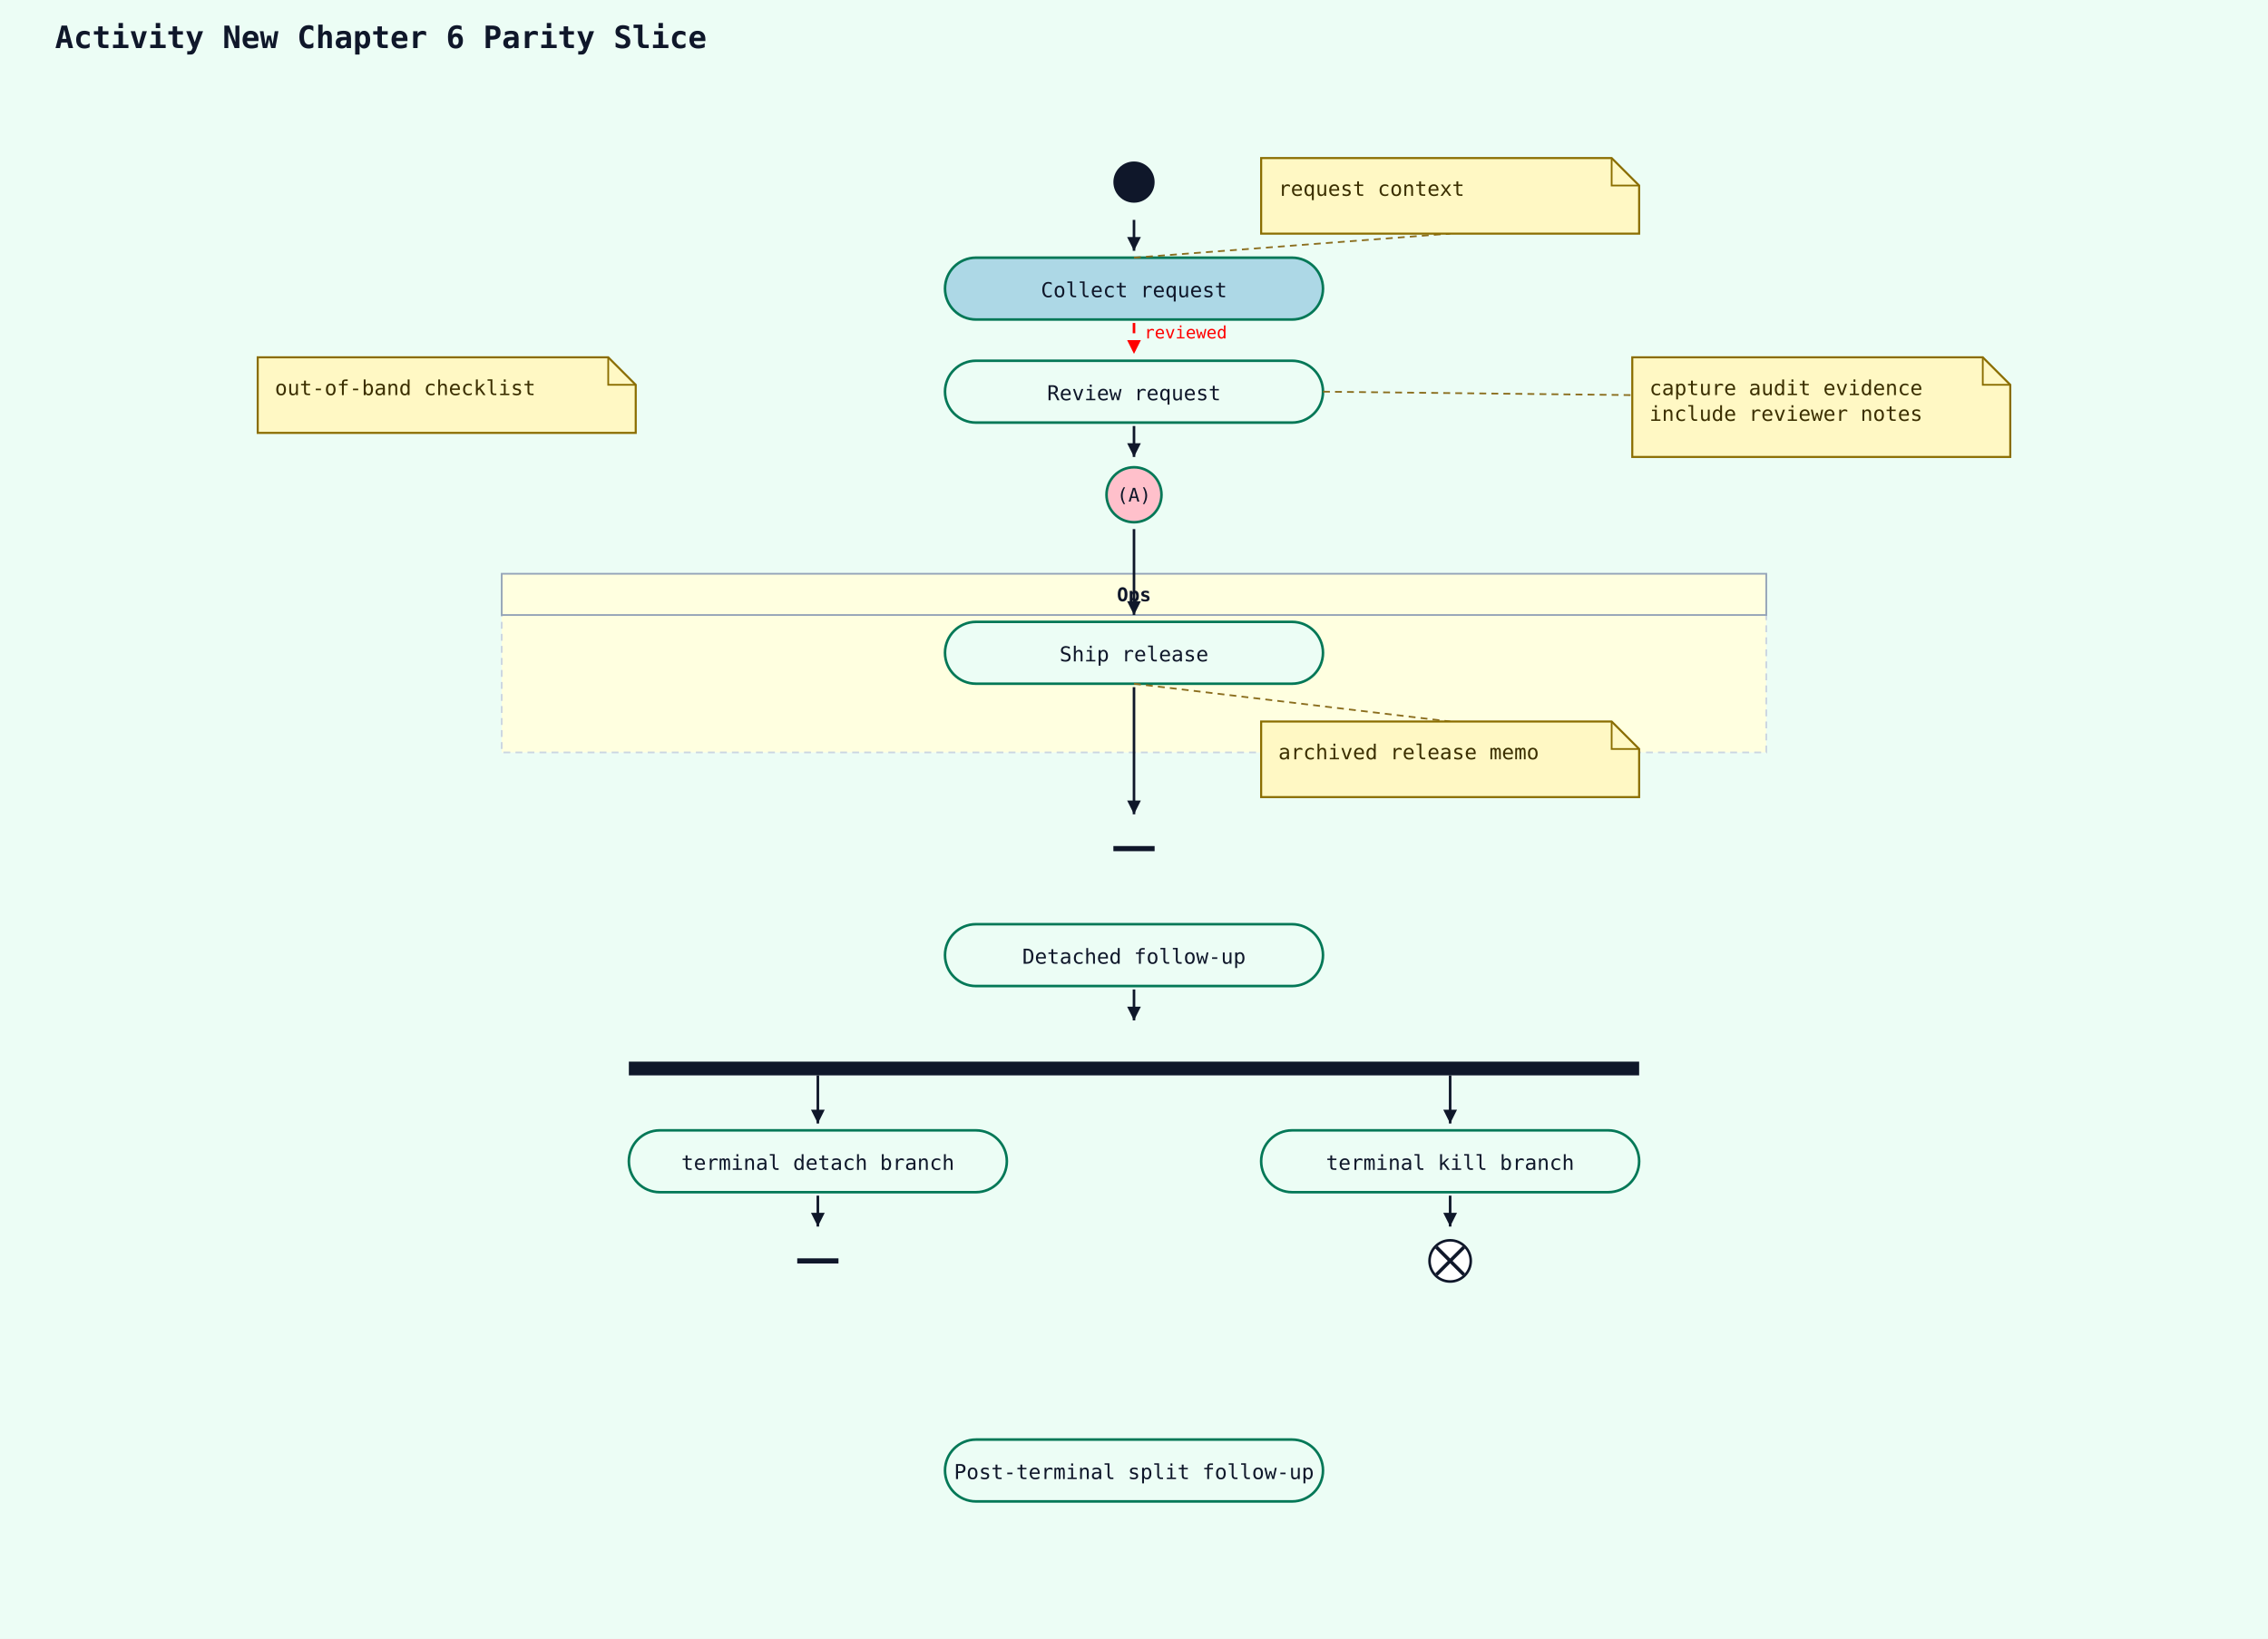
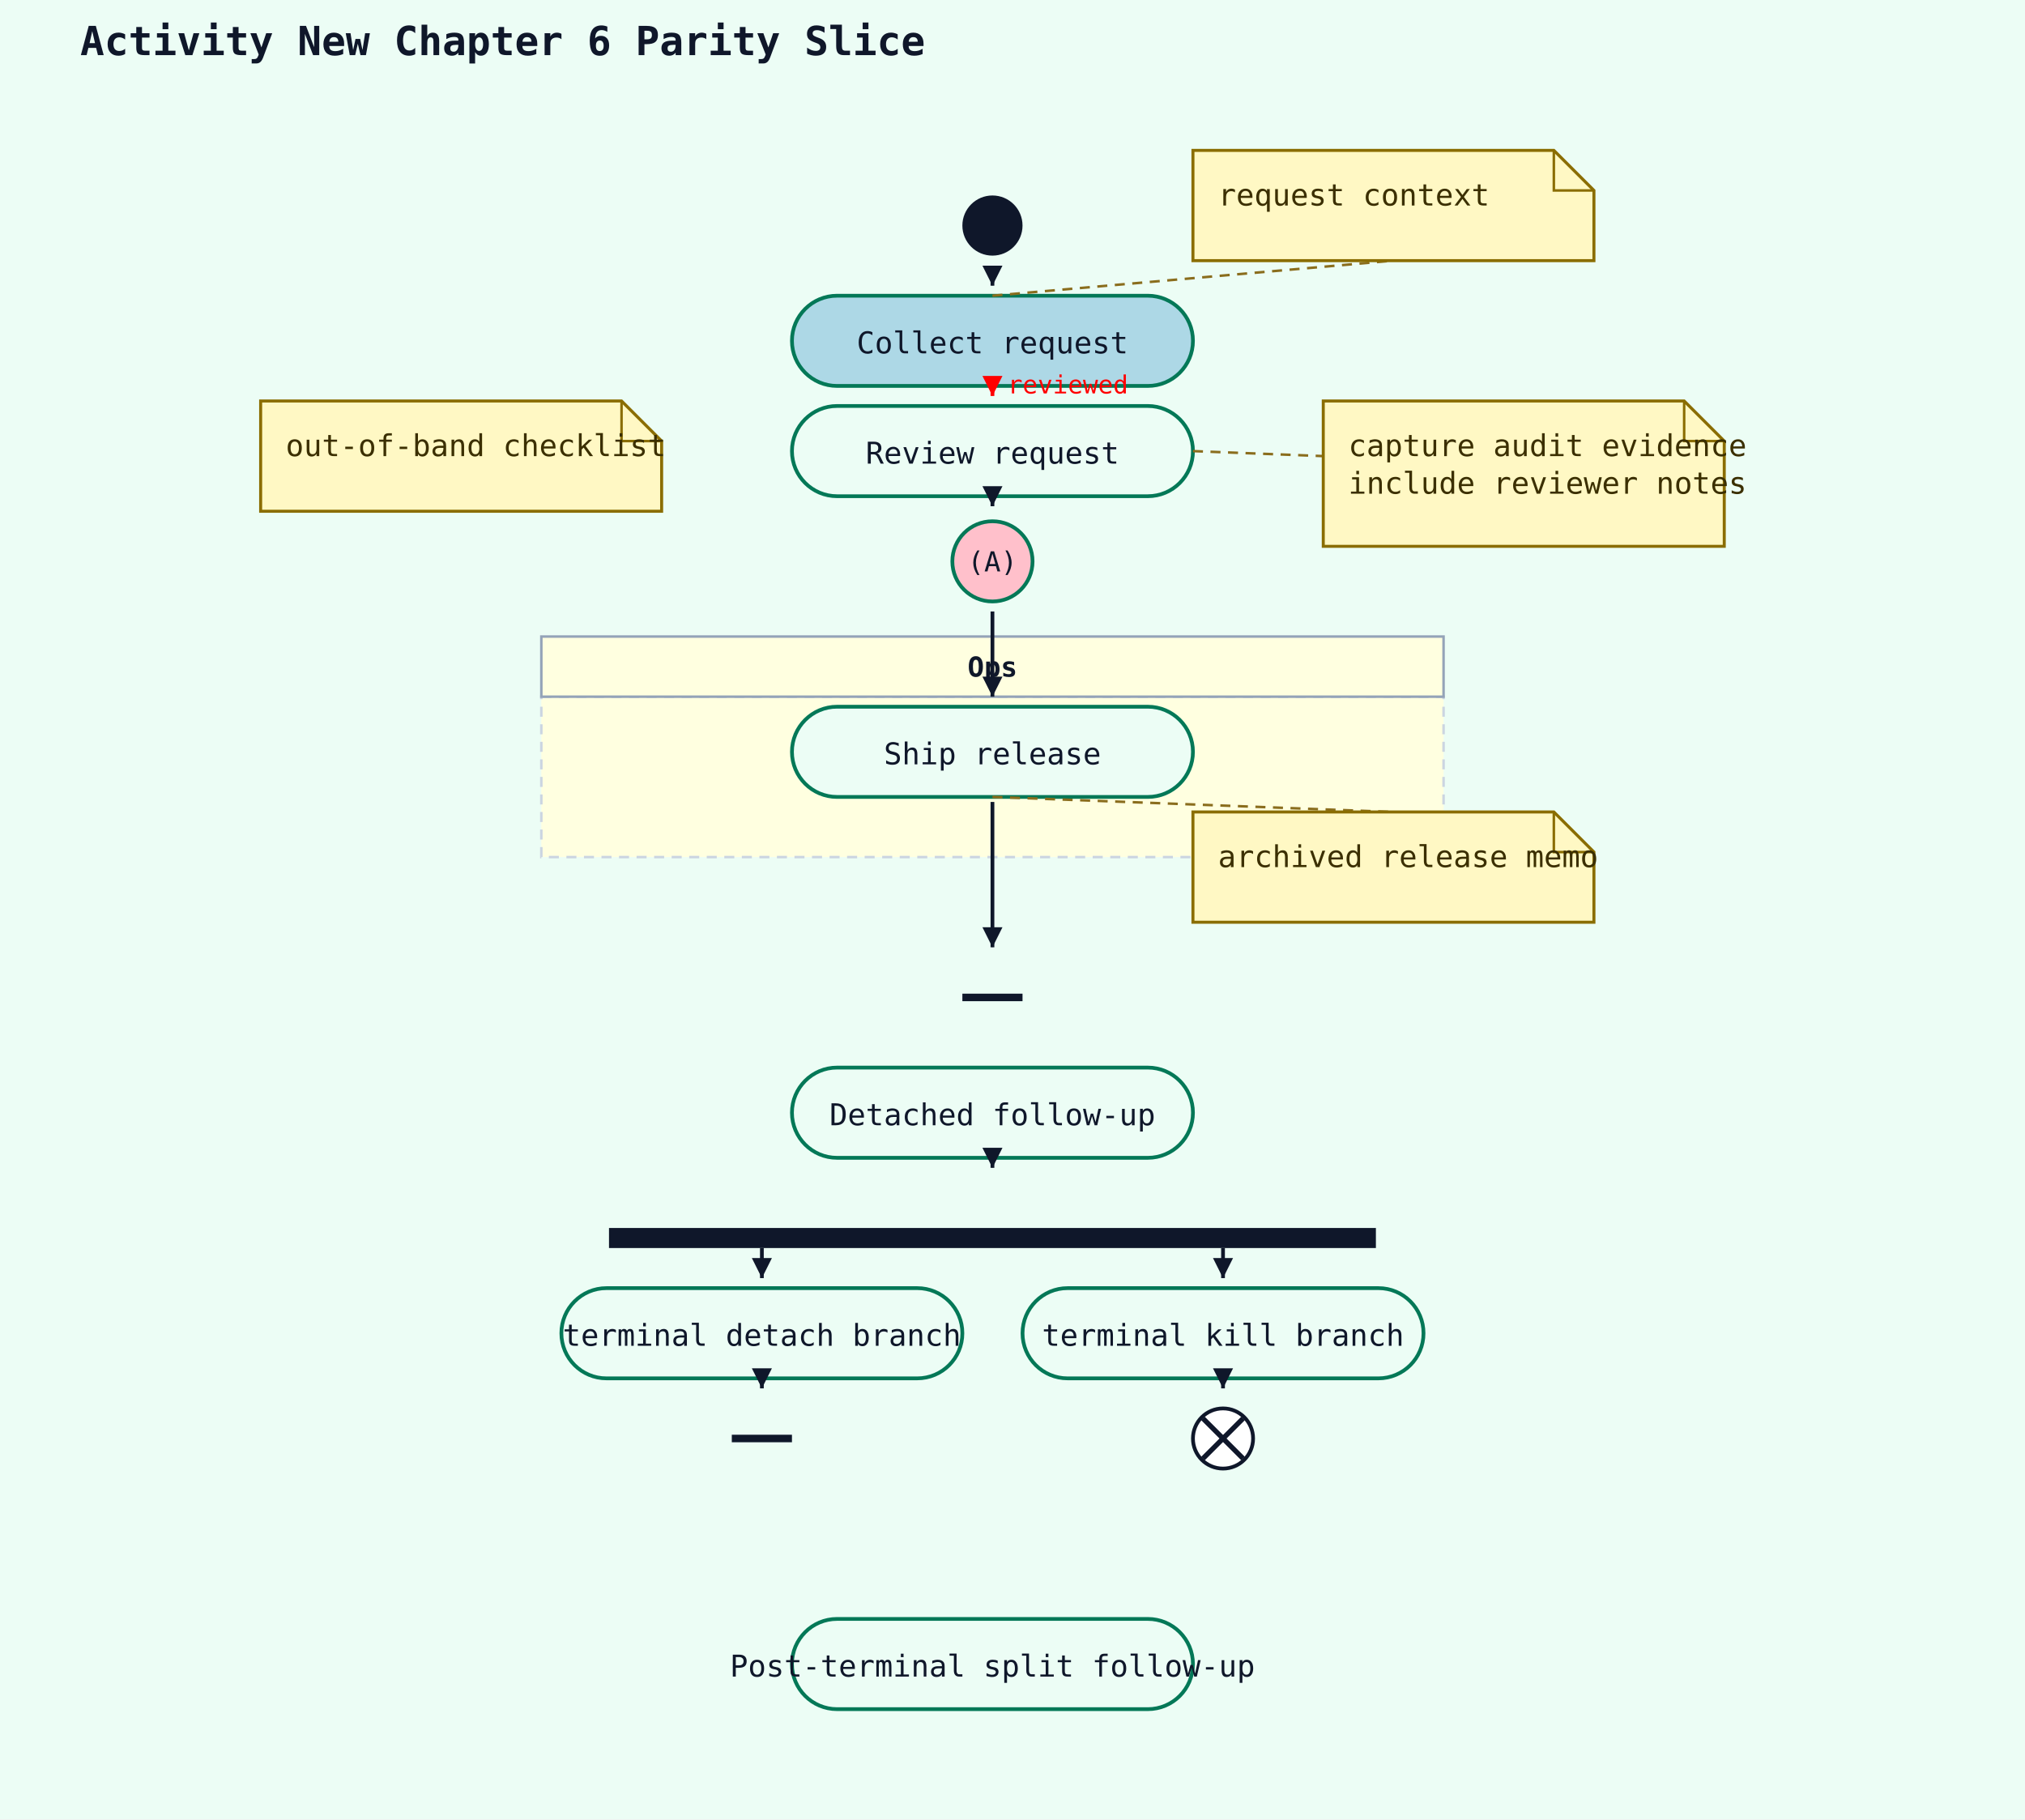
- <svg xmlns="http://www.w3.org/2000/svg" width="1320" height="954" viewBox="0 0 1320 954">
+ <svg xmlns="http://www.w3.org/2000/svg" width="808" height="726" viewBox="0 0 808 726">
  <rect width="100%" height="100%" fill="#ecfdf5" />
-   <text x="32" y="28" font-family="monospace" font-size="18" font-weight="600" fill="#0f172a">Activity New Chapter 6 Parity Slice</text>
-   <rect x="292" y="358" width="736" height="80" fill="LightYellow" stroke="#cbd5e1" stroke-width="1" stroke-dasharray="4 3" />
-   <rect x="292" y="334" width="736" height="24" fill="LightYellow" stroke="#94a3b8" stroke-width="1" />
-   <text x="660" y="350" text-anchor="middle" font-family="monospace" font-size="11" font-weight="600" fill="#0f172a">Ops</text>
-   <circle cx="660" cy="106" r="12" fill="#0f172a" />
-   <rect x="550" y="150" width="220" height="36" rx="18" ry="18" fill="LightBlue" stroke="#047857" stroke-width="1.5" />
-   <text x="660" y="173" text-anchor="middle" font-family="monospace" font-size="12" fill="#0f172a">Collect request</text>
-   <line x1="660" y1="128" x2="660" y2="146" stroke="#0f172a" stroke-width="1.5" />
-   <polygon points="660,146 656,138 664,138" fill="#0f172a" />
-   <line class="activity-note-connector" x1="660" y1="150" x2="844" y2="136" stroke="#8a6d1d" stroke-width="1" stroke-dasharray="4 3" />
-   <path d="M734,92 H938 L954 108 V136 H734 Z" fill="#fff8c4" stroke="#8a6d00" stroke-width="1.2" />
-   <path d="M938 92 V108 H954" fill="none" stroke="#8a6d00" stroke-width="1" />
-   <text x="744" y="114" font-family="monospace" font-size="12" fill="#3b2f00">request context</text>
-   <rect x="550" y="210" width="220" height="36" rx="18" ry="18" fill="#ecfdf5" stroke="#047857" stroke-width="1.5" />
-   <text x="660" y="233" text-anchor="middle" font-family="monospace" font-size="12" fill="#0f172a">Review request</text>
-   <line x1="660" y1="188" x2="660" y2="206" stroke="red" stroke-width="1.5" stroke-dasharray="6 4" />
-   <polygon points="660,206 656,198 664,198" fill="red" />
-   <text x="666" y="197" font-family="monospace" font-size="10" fill="red">reviewed</text>
-   <line class="activity-note-connector" x1="770" y1="228" x2="950" y2="230" stroke="#8a6d1d" stroke-width="1" stroke-dasharray="4 3" />
-   <path d="M950,208 H1154 L1170 224 V266 H950 Z" fill="#fff8c4" stroke="#8a6d00" stroke-width="1.2" />
-   <path d="M1154 208 V224 H1170" fill="none" stroke="#8a6d00" stroke-width="1" />
-   <text x="960" y="230" font-family="monospace" font-size="12" fill="#3b2f00">capture audit evidence</text>
-   <text x="960" y="245" font-family="monospace" font-size="12" fill="#3b2f00">include reviewer notes</text>
-   <path d="M150,208 H354 L370 224 V252 H150 Z" fill="#fff8c4" stroke="#8a6d00" stroke-width="1.2" />
-   <path d="M354 208 V224 H370" fill="none" stroke="#8a6d00" stroke-width="1" />
-   <text x="160" y="230" font-family="monospace" font-size="12" fill="#3b2f00">out-of-band checklist</text>
-   <circle cx="660" cy="288" r="16" fill="pink" stroke="#047857" stroke-width="1.5" />
-   <text x="660" y="292" text-anchor="middle" font-family="monospace" font-size="11" fill="#0f172a">(A)</text>
-   <line x1="660" y1="248" x2="660" y2="266" stroke="#0f172a" stroke-width="1.5" />
-   <polygon points="660,266 656,258 664,258" fill="#0f172a" />
-   <rect x="550" y="362" width="220" height="36" rx="18" ry="18" fill="#ecfdf5" stroke="#047857" stroke-width="1.5" />
-   <text x="660" y="385" text-anchor="middle" font-family="monospace" font-size="12" fill="#0f172a">Ship release</text>
-   <line x1="660" y1="308" x2="660" y2="358" stroke="#0f172a" stroke-width="1.5" />
-   <polygon points="660,358 656,350 664,350" fill="#0f172a" />
-   <line class="activity-note-connector" x1="660" y1="398" x2="844" y2="420" stroke="#8a6d1d" stroke-width="1" stroke-dasharray="4 3" />
-   <path d="M734,420 H938 L954 436 V464 H734 Z" fill="#fff8c4" stroke="#8a6d00" stroke-width="1.2" />
-   <path d="M938 420 V436 H954" fill="none" stroke="#8a6d00" stroke-width="1" />
-   <text x="744" y="442" font-family="monospace" font-size="12" fill="#3b2f00">archived release memo</text>
-   <line x1="648" y1="494" x2="672" y2="494" stroke="#0f172a" stroke-width="3" />
-   <line x1="660" y1="400" x2="660" y2="474" stroke="#0f172a" stroke-width="1.5" />
-   <polygon points="660,474 656,466 664,466" fill="#0f172a" />
-   <rect x="550" y="538" width="220" height="36" rx="18" ry="18" fill="#ecfdf5" stroke="#047857" stroke-width="1.5" />
-   <text x="660" y="561" text-anchor="middle" font-family="monospace" font-size="12" fill="#0f172a">Detached follow-up</text>
-   <rect x="366" y="618" width="588" height="8" fill="#0f172a" />
-   <line x1="660" y1="576" x2="660" y2="594" stroke="#0f172a" stroke-width="1.5" />
-   <polygon points="660,594 656,586 664,586" fill="#0f172a" />
-   <rect x="366" y="658" width="220" height="36" rx="18" ry="18" fill="#ecfdf5" stroke="#047857" stroke-width="1.5" />
-   <text x="476" y="681" text-anchor="middle" font-family="monospace" font-size="12" fill="#0f172a">terminal detach branch</text>
-   <line x1="464" y1="734" x2="488" y2="734" stroke="#0f172a" stroke-width="3" />
-   <line x1="476" y1="696" x2="476" y2="714" stroke="#0f172a" stroke-width="1.5" />
-   <polygon points="476,714 472,706 480,706" fill="#0f172a" />
-   <rect x="734" y="658" width="220" height="36" rx="18" ry="18" fill="#ecfdf5" stroke="#047857" stroke-width="1.5" />
-   <text x="844" y="681" text-anchor="middle" font-family="monospace" font-size="12" fill="#0f172a">terminal kill branch</text>
-   <circle cx="844" cy="734" r="12" fill="white" stroke="#0f172a" stroke-width="1.5" />
-   <line x1="836" y1="726" x2="852" y2="742" stroke="#0f172a" stroke-width="2" />
-   <line x1="852" y1="726" x2="836" y2="742" stroke="#0f172a" stroke-width="2" />
-   <line x1="844" y1="696" x2="844" y2="714" stroke="#0f172a" stroke-width="1.5" />
-   <polygon points="844,714 840,706 848,706" fill="#0f172a" />
-   <rect x="550" y="838" width="220" height="36" rx="18" ry="18" fill="#ecfdf5" stroke="#047857" stroke-width="1.5" />
-   <text x="660" y="861" text-anchor="middle" font-family="monospace" font-size="12" fill="#0f172a">Post-terminal split follow-up</text>
-   <line x1="476" y1="626" x2="476" y2="654" stroke="#0f172a" stroke-width="1.5" />
-   <polygon points="476,654 472,646 480,646" fill="#0f172a" />
-   <line x1="844" y1="626" x2="844" y2="654" stroke="#0f172a" stroke-width="1.5" />
-   <polygon points="844,654 840,646 848,646" fill="#0f172a" />
+   <text x="32" y="22" font-family="monospace" font-size="16" font-weight="600" fill="#0f172a">Activity New Chapter 6 Parity Slice</text>
+   <rect x="216" y="278" width="360" height="64" fill="LightYellow" stroke="#cbd5e1" stroke-width="1" stroke-dasharray="4 3" />
+   <rect x="216" y="254" width="360" height="24" fill="LightYellow" stroke="#94a3b8" stroke-width="1" />
+   <text x="396" y="270" text-anchor="middle" font-family="monospace" font-size="11" font-weight="600" fill="#0f172a">Ops</text>
+   <circle cx="396" cy="90" r="12" fill="#0f172a" />
+   <rect x="316" y="118" width="160" height="36" rx="18" ry="18" fill="LightBlue" stroke="#047857" stroke-width="1.5" />
+   <text x="396" y="141" text-anchor="middle" font-family="monospace" font-size="12" fill="#0f172a">Collect request</text>
+   <line x1="396" y1="112" x2="396" y2="114" stroke="#0f172a" stroke-width="1.5" />
+   <polygon points="396,114 392,106 400,106" fill="#0f172a" />
+   <line class="activity-note-connector" x1="396" y1="118" x2="556" y2="104" stroke="#8a6d1d" stroke-width="1" stroke-dasharray="4 3" />
+   <path d="M476,60 H620 L636 76 V104 H476 Z" fill="#fff8c4" stroke="#8a6d00" stroke-width="1.2" />
+   <path d="M620 60 V76 H636" fill="none" stroke="#8a6d00" stroke-width="1" />
+   <text x="486" y="82" font-family="monospace" font-size="12" fill="#3b2f00">request context</text>
+   <rect x="316" y="162" width="160" height="36" rx="18" ry="18" fill="#ecfdf5" stroke="#047857" stroke-width="1.5" />
+   <text x="396" y="185" text-anchor="middle" font-family="monospace" font-size="12" fill="#0f172a">Review request</text>
+   <line x1="396" y1="156" x2="396" y2="158" stroke="red" stroke-width="1.5" stroke-dasharray="6 4" />
+   <polygon points="396,158 392,150 400,150" fill="red" />
+   <text x="402" y="157" font-family="monospace" font-size="10" fill="red">reviewed</text>
+   <line class="activity-note-connector" x1="476" y1="180" x2="528" y2="182" stroke="#8a6d1d" stroke-width="1" stroke-dasharray="4 3" />
+   <path d="M528,160 H672 L688 176 V218 H528 Z" fill="#fff8c4" stroke="#8a6d00" stroke-width="1.2" />
+   <path d="M672 160 V176 H688" fill="none" stroke="#8a6d00" stroke-width="1" />
+   <text x="538" y="182" font-family="monospace" font-size="12" fill="#3b2f00">capture audit evidence</text>
+   <text x="538" y="197" font-family="monospace" font-size="12" fill="#3b2f00">include reviewer notes</text>
+   <path d="M104,160 H248 L264 176 V204 H104 Z" fill="#fff8c4" stroke="#8a6d00" stroke-width="1.2" />
+   <path d="M248 160 V176 H264" fill="none" stroke="#8a6d00" stroke-width="1" />
+   <text x="114" y="182" font-family="monospace" font-size="12" fill="#3b2f00">out-of-band checklist</text>
+   <circle cx="396" cy="224" r="16" fill="pink" stroke="#047857" stroke-width="1.5" />
+   <text x="396" y="228" text-anchor="middle" font-family="monospace" font-size="11" fill="#0f172a">(A)</text>
+   <line x1="396" y1="200" x2="396" y2="202" stroke="#0f172a" stroke-width="1.5" />
+   <polygon points="396,202 392,194 400,194" fill="#0f172a" />
+   <rect x="316" y="282" width="160" height="36" rx="18" ry="18" fill="#ecfdf5" stroke="#047857" stroke-width="1.5" />
+   <text x="396" y="305" text-anchor="middle" font-family="monospace" font-size="12" fill="#0f172a">Ship release</text>
+   <line x1="396" y1="244" x2="396" y2="278" stroke="#0f172a" stroke-width="1.5" />
+   <polygon points="396,278 392,270 400,270" fill="#0f172a" />
+   <line class="activity-note-connector" x1="396" y1="318" x2="556" y2="324" stroke="#8a6d1d" stroke-width="1" stroke-dasharray="4 3" />
+   <path d="M476,324 H620 L636 340 V368 H476 Z" fill="#fff8c4" stroke="#8a6d00" stroke-width="1.2" />
+   <path d="M620 324 V340 H636" fill="none" stroke="#8a6d00" stroke-width="1" />
+   <text x="486" y="346" font-family="monospace" font-size="12" fill="#3b2f00">archived release memo</text>
+   <line x1="384" y1="398" x2="408" y2="398" stroke="#0f172a" stroke-width="3" />
+   <line x1="396" y1="320" x2="396" y2="378" stroke="#0f172a" stroke-width="1.5" />
+   <polygon points="396,378 392,370 400,370" fill="#0f172a" />
+   <rect x="316" y="426" width="160" height="36" rx="18" ry="18" fill="#ecfdf5" stroke="#047857" stroke-width="1.5" />
+   <text x="396" y="449" text-anchor="middle" font-family="monospace" font-size="12" fill="#0f172a">Detached follow-up</text>
+   <rect x="243" y="490" width="306" height="8" fill="#0f172a" />
+   <line x1="396" y1="464" x2="396" y2="466" stroke="#0f172a" stroke-width="1.5" />
+   <polygon points="396,466 392,458 400,458" fill="#0f172a" />
+   <rect x="224" y="514" width="160" height="36" rx="18" ry="18" fill="#ecfdf5" stroke="#047857" stroke-width="1.5" />
+   <text x="304" y="537" text-anchor="middle" font-family="monospace" font-size="12" fill="#0f172a">terminal detach branch</text>
+   <line x1="292" y1="574" x2="316" y2="574" stroke="#0f172a" stroke-width="3" />
+   <line x1="304" y1="552" x2="304" y2="554" stroke="#0f172a" stroke-width="1.5" />
+   <polygon points="304,554 300,546 308,546" fill="#0f172a" />
+   <rect x="408" y="514" width="160" height="36" rx="18" ry="18" fill="#ecfdf5" stroke="#047857" stroke-width="1.5" />
+   <text x="488" y="537" text-anchor="middle" font-family="monospace" font-size="12" fill="#0f172a">terminal kill branch</text>
+   <circle cx="488" cy="574" r="12" fill="white" stroke="#0f172a" stroke-width="1.5" />
+   <line x1="480" y1="566" x2="496" y2="582" stroke="#0f172a" stroke-width="2" />
+   <line x1="496" y1="566" x2="480" y2="582" stroke="#0f172a" stroke-width="2" />
+   <line x1="488" y1="552" x2="488" y2="554" stroke="#0f172a" stroke-width="1.5" />
+   <polygon points="488,554 484,546 492,546" fill="#0f172a" />
+   <rect x="316" y="646" width="160" height="36" rx="18" ry="18" fill="#ecfdf5" stroke="#047857" stroke-width="1.5" />
+   <text x="396" y="669" text-anchor="middle" font-family="monospace" font-size="12" fill="#0f172a">Post-terminal split follow-up</text>
+   <line x1="304" y1="498" x2="304" y2="510" stroke="#0f172a" stroke-width="1.5" />
+   <polygon points="304,510 300,502 308,502" fill="#0f172a" />
+   <line x1="488" y1="498" x2="488" y2="510" stroke="#0f172a" stroke-width="1.5" />
+   <polygon points="488,510 484,502 492,502" fill="#0f172a" />
</svg>
